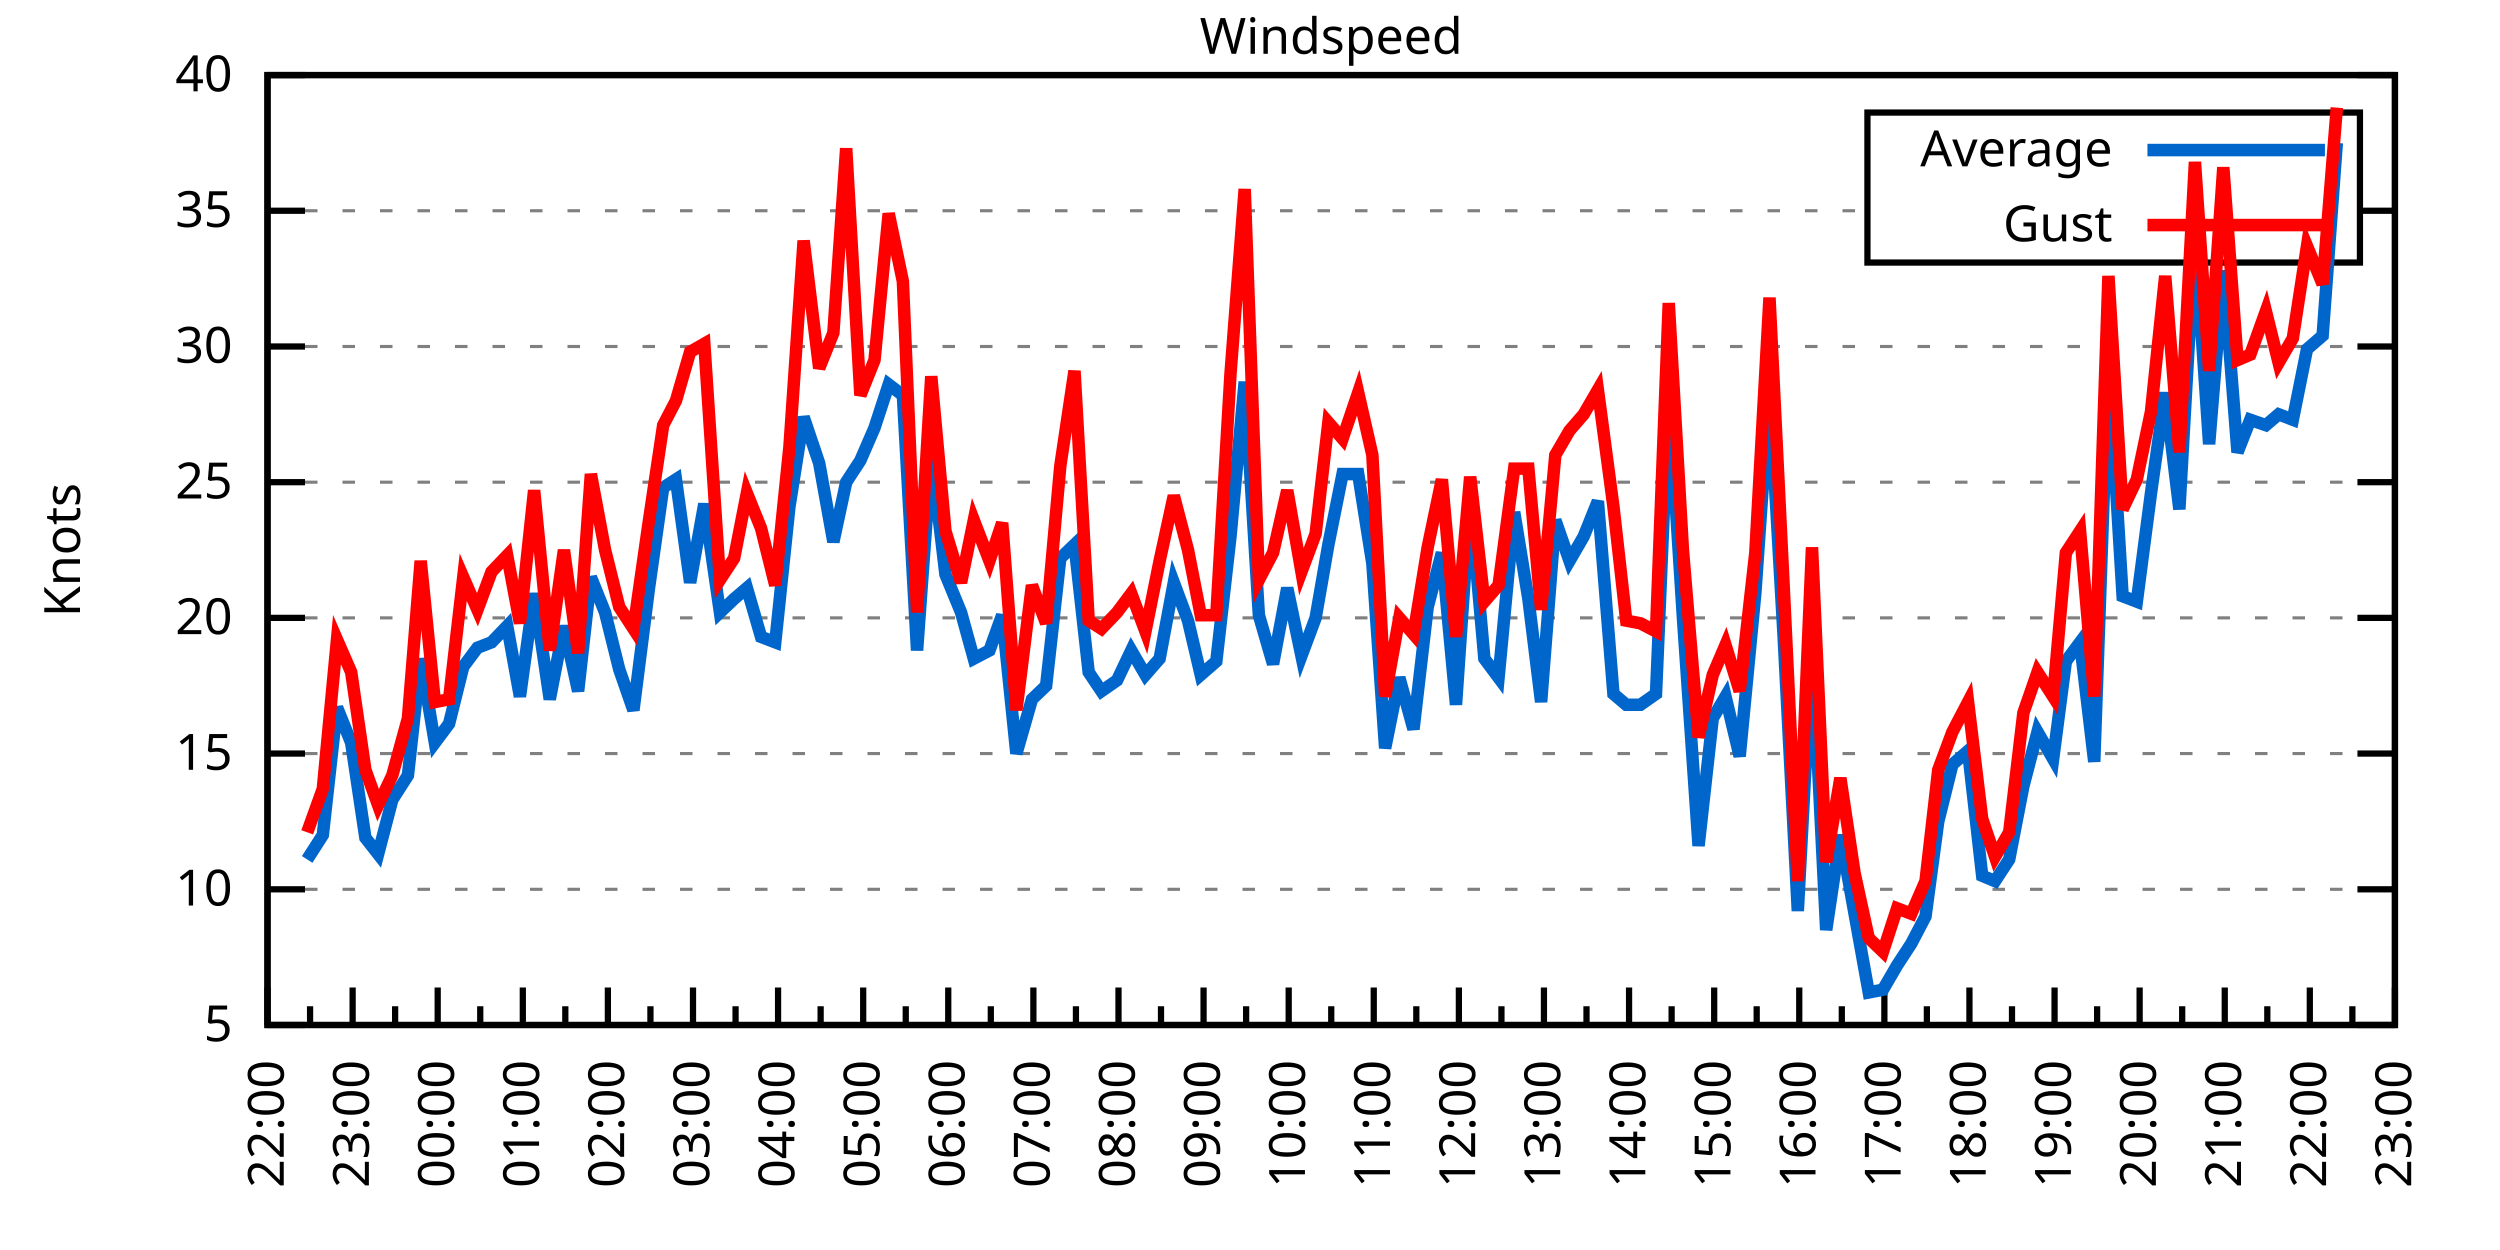
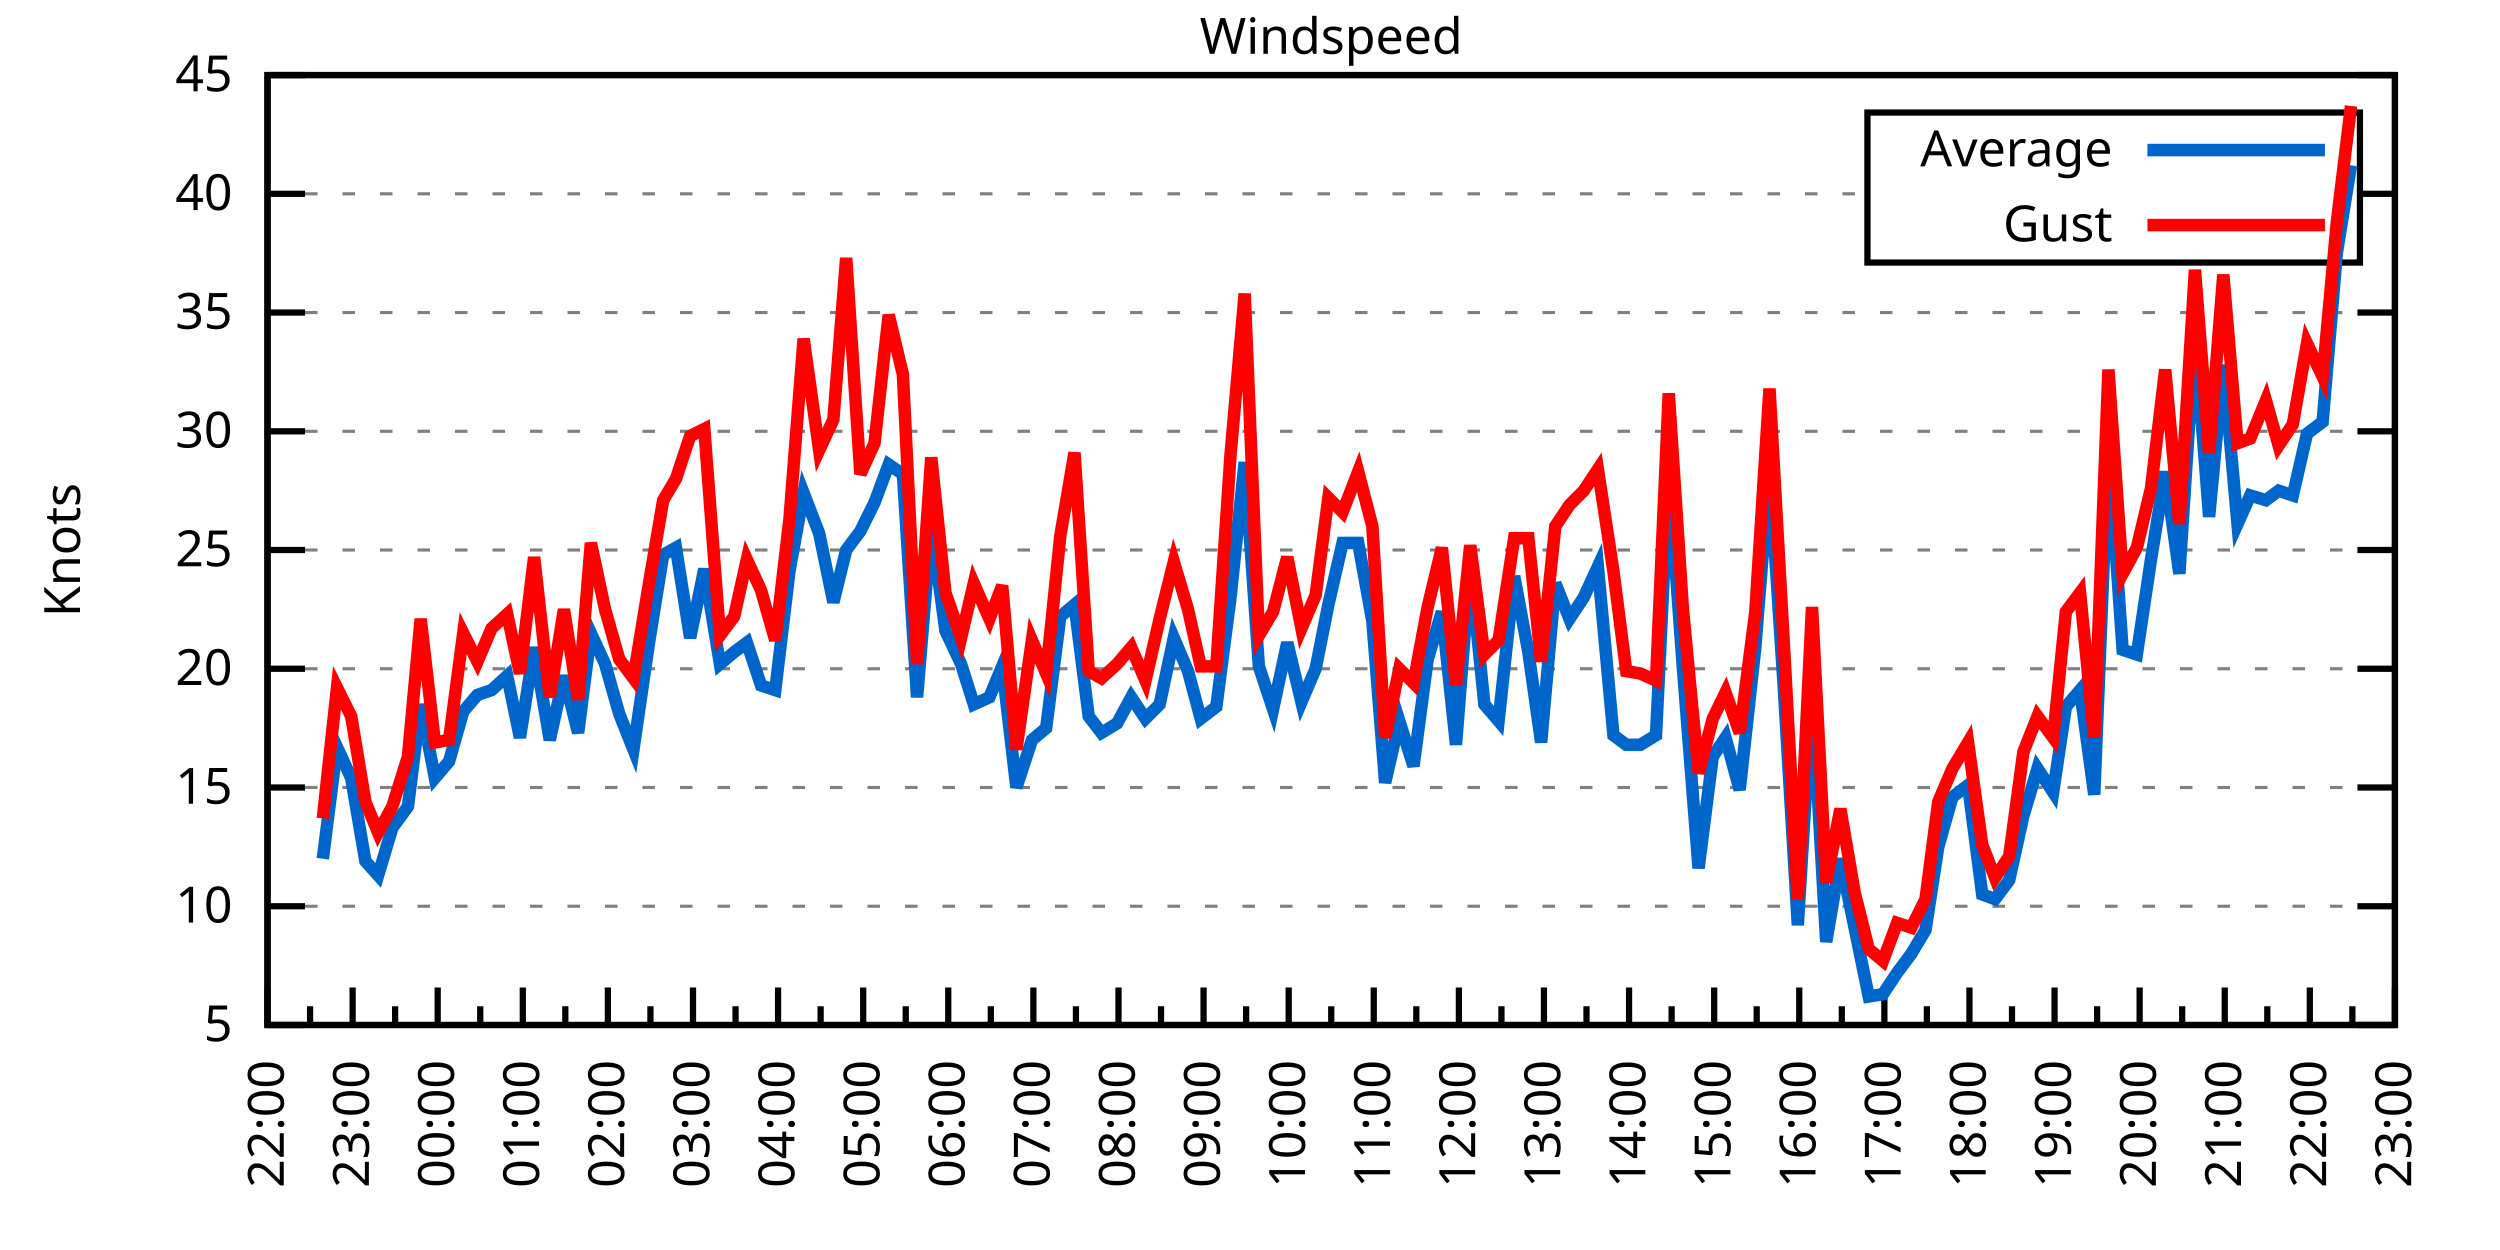
<svg xmlns="http://www.w3.org/2000/svg" xmlns:xlink="http://www.w3.org/1999/xlink" width="400" height="200" viewBox="0 0 400 200">
  <g id="gnuplot_canvas">
    <rect x="0" y="0" width="400" height="200" fill="none" />
    <defs>
      <circle id="gpDot" r="0.5" stroke-width="0.5" stroke="currentColor" />
      <path id="gpPt0" stroke-width="0.333" stroke="currentColor" d="M-1,0 h2 M0,-1 v2" />
      <path id="gpPt1" stroke-width="0.333" stroke="currentColor" d="M-1,-1 L1,1 M1,-1 L-1,1" />
      <path id="gpPt2" stroke-width="0.333" stroke="currentColor" d="M-1,0 L1,0 M0,-1 L0,1 M-1,-1 L1,1 M-1,1 L1,-1" />
      <rect id="gpPt3" stroke-width="0.333" stroke="currentColor" x="-1" y="-1" width="2" height="2" />
      <rect id="gpPt4" stroke-width="0.333" stroke="currentColor" fill="currentColor" x="-1" y="-1" width="2" height="2" />
      <circle id="gpPt5" stroke-width="0.333" stroke="currentColor" cx="0" cy="0" r="1" />
      <use xlink:href="#gpPt5" id="gpPt6" fill="currentColor" stroke="none" />
      <path id="gpPt7" stroke-width="0.333" stroke="currentColor" d="M0,-1.33 L-1.33,0.67 L1.33,0.67 z" />
      <use xlink:href="#gpPt7" id="gpPt8" fill="currentColor" stroke="none" />
      <use xlink:href="#gpPt7" id="gpPt9" stroke="currentColor" transform="rotate(180)" />
      <use xlink:href="#gpPt9" id="gpPt10" fill="currentColor" stroke="none" />
      <use xlink:href="#gpPt3" id="gpPt11" stroke="currentColor" transform="rotate(45)" />
      <use xlink:href="#gpPt11" id="gpPt12" fill="currentColor" stroke="none" />
      <path id="gpPt13" stroke-width="0.333" stroke="currentColor" d="M0,1.330 L1.265,0.411 L0.782,-1.067 L-0.782,-1.076 L-1.265,0.411 z" />
      <use xlink:href="#gpPt13" id="gpPt14" fill="currentColor" stroke="none" />
      <filter id="textbox" filterUnits="objectBoundingBox" x="0" y="0" height="1" width="1">
        <feFlood flood-color="white" flood-opacity="1" result="bgnd" />
        <feComposite in="SourceGraphic" in2="bgnd" operator="atop" />
      </filter>
      <filter id="greybox" filterUnits="objectBoundingBox" x="0" y="0" height="1" width="1">
        <feFlood flood-color="lightgrey" flood-opacity="1" result="grey" />
        <feComposite in="SourceGraphic" in2="grey" operator="atop" />
      </filter>
    </defs>
    <g fill="none" color="white" stroke="currentColor" stroke-width="1.00" stroke-linecap="butt" stroke-linejoin="miter">
</g>
    <g fill="none" color="black" stroke="currentColor" stroke-width="1.00" stroke-linecap="butt" stroke-linejoin="miter">
      <g stroke="none" shape-rendering="crispEdges">
        <polygon fill="rgb(255, 255, 255)" points="42.80,164.00 383.18,164.00 383.18,12.02 42.80,12.02 " />
      </g>
    </g>
    <g fill="none" color="black" stroke="currentColor" stroke-width="1.00" stroke-linecap="butt" stroke-linejoin="miter">
</g>
    <g fill="none" color="black" stroke="black" stroke-width="0.50" stroke-linecap="butt" stroke-linejoin="miter">
</g>
    <g fill="none" color="gray" stroke="currentColor" stroke-width="0.50" stroke-linecap="butt" stroke-linejoin="miter">
      <path stroke="gray" stroke-dasharray="2,4" class="gridline" d="M42.80,164.00 L383.19,164.00  " />
    </g>
    <g fill="none" color="gray" stroke="gray" stroke-width="1.00" stroke-linecap="butt" stroke-linejoin="miter">
</g>
    <g fill="none" color="black" stroke="currentColor" stroke-width="1.00" stroke-linecap="butt" stroke-linejoin="miter">
      <path stroke="black" d="M42.80,164.00 L48.80,164.00 M383.19,164.00 L377.19,164.00  " />
      <g transform="translate(37.20,166.60)" stroke="none" fill="black" font-family="Sans" font-size="8.00" text-anchor="end">
        <text>
          <tspan font-family="Sans"> 5</tspan>
        </text>
      </g>
    </g>
    <g fill="none" color="black" stroke="currentColor" stroke-width="1.00" stroke-linecap="butt" stroke-linejoin="miter">
</g>
    <g fill="none" color="black" stroke="black" stroke-width="0.50" stroke-linecap="butt" stroke-linejoin="miter">
</g>
    <g fill="none" color="gray" stroke="currentColor" stroke-width="0.50" stroke-linecap="butt" stroke-linejoin="miter">
-       <path stroke="gray" stroke-dasharray="2,4" class="gridline" d="M42.80,142.29 L383.19,142.29  " />
-     </g>
-     <g fill="none" color="gray" stroke="gray" stroke-width="1.00" stroke-linecap="butt" stroke-linejoin="miter">
- </g>
-     <g fill="none" color="black" stroke="currentColor" stroke-width="1.00" stroke-linecap="butt" stroke-linejoin="miter">
-       <path stroke="black" d="M42.80,142.29 L48.80,142.29 M383.19,142.29 L377.19,142.29  " />
-       <g transform="translate(37.20,144.89)" stroke="none" fill="black" font-family="Sans" font-size="8.00" text-anchor="end">
+       <path stroke="gray" stroke-dasharray="2,4" class="gridline" d="M42.80,145.00 L383.19,145.00  " />
+     </g>
+     <g fill="none" color="gray" stroke="gray" stroke-width="1.00" stroke-linecap="butt" stroke-linejoin="miter">
+ </g>
+     <g fill="none" color="black" stroke="currentColor" stroke-width="1.00" stroke-linecap="butt" stroke-linejoin="miter">
+       <path stroke="black" d="M42.80,145.00 L48.80,145.00 M383.19,145.00 L377.19,145.00  " />
+       <g transform="translate(37.20,147.60)" stroke="none" fill="black" font-family="Sans" font-size="8.00" text-anchor="end">
        <text>
          <tspan font-family="Sans"> 10</tspan>
        </text>
      </g>
    </g>
    <g fill="none" color="black" stroke="currentColor" stroke-width="1.00" stroke-linecap="butt" stroke-linejoin="miter">
</g>
    <g fill="none" color="black" stroke="black" stroke-width="0.50" stroke-linecap="butt" stroke-linejoin="miter">
</g>
    <g fill="none" color="gray" stroke="currentColor" stroke-width="0.50" stroke-linecap="butt" stroke-linejoin="miter">
-       <path stroke="gray" stroke-dasharray="2,4" class="gridline" d="M42.80,120.57 L383.19,120.57  " />
-     </g>
-     <g fill="none" color="gray" stroke="gray" stroke-width="1.00" stroke-linecap="butt" stroke-linejoin="miter">
- </g>
-     <g fill="none" color="black" stroke="currentColor" stroke-width="1.00" stroke-linecap="butt" stroke-linejoin="miter">
-       <path stroke="black" d="M42.80,120.57 L48.80,120.57 M383.19,120.57 L377.19,120.57  " />
-       <g transform="translate(37.20,123.17)" stroke="none" fill="black" font-family="Sans" font-size="8.00" text-anchor="end">
+       <path stroke="gray" stroke-dasharray="2,4" class="gridline" d="M42.80,126.00 L383.19,126.00  " />
+     </g>
+     <g fill="none" color="gray" stroke="gray" stroke-width="1.00" stroke-linecap="butt" stroke-linejoin="miter">
+ </g>
+     <g fill="none" color="black" stroke="currentColor" stroke-width="1.00" stroke-linecap="butt" stroke-linejoin="miter">
+       <path stroke="black" d="M42.80,126.00 L48.80,126.00 M383.19,126.00 L377.19,126.00  " />
+       <g transform="translate(37.20,128.60)" stroke="none" fill="black" font-family="Sans" font-size="8.00" text-anchor="end">
        <text>
          <tspan font-family="Sans"> 15</tspan>
        </text>
      </g>
    </g>
    <g fill="none" color="black" stroke="currentColor" stroke-width="1.00" stroke-linecap="butt" stroke-linejoin="miter">
</g>
    <g fill="none" color="black" stroke="black" stroke-width="0.50" stroke-linecap="butt" stroke-linejoin="miter">
</g>
    <g fill="none" color="gray" stroke="currentColor" stroke-width="0.50" stroke-linecap="butt" stroke-linejoin="miter">
-       <path stroke="gray" stroke-dasharray="2,4" class="gridline" d="M42.80,98.86 L383.19,98.86  " />
-     </g>
-     <g fill="none" color="gray" stroke="gray" stroke-width="1.00" stroke-linecap="butt" stroke-linejoin="miter">
- </g>
-     <g fill="none" color="black" stroke="currentColor" stroke-width="1.00" stroke-linecap="butt" stroke-linejoin="miter">
-       <path stroke="black" d="M42.80,98.86 L48.80,98.86 M383.19,98.86 L377.19,98.86  " />
-       <g transform="translate(37.20,101.46)" stroke="none" fill="black" font-family="Sans" font-size="8.00" text-anchor="end">
+       <path stroke="gray" stroke-dasharray="2,4" class="gridline" d="M42.80,107.00 L383.19,107.00  " />
+     </g>
+     <g fill="none" color="gray" stroke="gray" stroke-width="1.00" stroke-linecap="butt" stroke-linejoin="miter">
+ </g>
+     <g fill="none" color="black" stroke="currentColor" stroke-width="1.00" stroke-linecap="butt" stroke-linejoin="miter">
+       <path stroke="black" d="M42.80,107.00 L48.80,107.00 M383.19,107.00 L377.19,107.00  " />
+       <g transform="translate(37.20,109.60)" stroke="none" fill="black" font-family="Sans" font-size="8.00" text-anchor="end">
        <text>
          <tspan font-family="Sans"> 20</tspan>
        </text>
      </g>
    </g>
    <g fill="none" color="black" stroke="currentColor" stroke-width="1.00" stroke-linecap="butt" stroke-linejoin="miter">
</g>
    <g fill="none" color="black" stroke="black" stroke-width="0.50" stroke-linecap="butt" stroke-linejoin="miter">
</g>
    <g fill="none" color="gray" stroke="currentColor" stroke-width="0.50" stroke-linecap="butt" stroke-linejoin="miter">
-       <path stroke="gray" stroke-dasharray="2,4" class="gridline" d="M42.80,77.15 L383.19,77.15  " />
-     </g>
-     <g fill="none" color="gray" stroke="gray" stroke-width="1.00" stroke-linecap="butt" stroke-linejoin="miter">
- </g>
-     <g fill="none" color="black" stroke="currentColor" stroke-width="1.00" stroke-linecap="butt" stroke-linejoin="miter">
-       <path stroke="black" d="M42.80,77.15 L48.80,77.15 M383.19,77.15 L377.19,77.15  " />
-       <g transform="translate(37.20,79.75)" stroke="none" fill="black" font-family="Sans" font-size="8.00" text-anchor="end">
+       <path stroke="gray" stroke-dasharray="2,4" class="gridline" d="M42.80,88.00 L383.19,88.00  " />
+     </g>
+     <g fill="none" color="gray" stroke="gray" stroke-width="1.00" stroke-linecap="butt" stroke-linejoin="miter">
+ </g>
+     <g fill="none" color="black" stroke="currentColor" stroke-width="1.00" stroke-linecap="butt" stroke-linejoin="miter">
+       <path stroke="black" d="M42.80,88.00 L48.80,88.00 M383.19,88.00 L377.19,88.00  " />
+       <g transform="translate(37.20,90.60)" stroke="none" fill="black" font-family="Sans" font-size="8.00" text-anchor="end">
        <text>
          <tspan font-family="Sans"> 25</tspan>
        </text>
      </g>
    </g>
    <g fill="none" color="black" stroke="currentColor" stroke-width="1.00" stroke-linecap="butt" stroke-linejoin="miter">
</g>
    <g fill="none" color="black" stroke="black" stroke-width="0.50" stroke-linecap="butt" stroke-linejoin="miter">
</g>
    <g fill="none" color="gray" stroke="currentColor" stroke-width="0.50" stroke-linecap="butt" stroke-linejoin="miter">
-       <path stroke="gray" stroke-dasharray="2,4" class="gridline" d="M42.80,55.44 L383.19,55.44  " />
-     </g>
-     <g fill="none" color="gray" stroke="gray" stroke-width="1.00" stroke-linecap="butt" stroke-linejoin="miter">
- </g>
-     <g fill="none" color="black" stroke="currentColor" stroke-width="1.00" stroke-linecap="butt" stroke-linejoin="miter">
-       <path stroke="black" d="M42.80,55.44 L48.80,55.44 M383.19,55.44 L377.19,55.44  " />
-       <g transform="translate(37.20,58.04)" stroke="none" fill="black" font-family="Sans" font-size="8.00" text-anchor="end">
+       <path stroke="gray" stroke-dasharray="2,4" class="gridline" d="M42.80,69.01 L383.19,69.01  " />
+     </g>
+     <g fill="none" color="gray" stroke="gray" stroke-width="1.00" stroke-linecap="butt" stroke-linejoin="miter">
+ </g>
+     <g fill="none" color="black" stroke="currentColor" stroke-width="1.00" stroke-linecap="butt" stroke-linejoin="miter">
+       <path stroke="black" d="M42.80,69.01 L48.80,69.01 M383.19,69.01 L377.19,69.01  " />
+       <g transform="translate(37.20,71.61)" stroke="none" fill="black" font-family="Sans" font-size="8.00" text-anchor="end">
        <text>
          <tspan font-family="Sans"> 30</tspan>
        </text>
      </g>
    </g>
    <g fill="none" color="black" stroke="currentColor" stroke-width="1.00" stroke-linecap="butt" stroke-linejoin="miter">
</g>
    <g fill="none" color="black" stroke="black" stroke-width="0.50" stroke-linecap="butt" stroke-linejoin="miter">
</g>
    <g fill="none" color="gray" stroke="currentColor" stroke-width="0.50" stroke-linecap="butt" stroke-linejoin="miter">
-       <path stroke="gray" stroke-dasharray="2,4" class="gridline" d="M42.80,33.72 L298.79,33.72 M377.59,33.72 L383.19,33.72  " />
-     </g>
-     <g fill="none" color="gray" stroke="gray" stroke-width="1.00" stroke-linecap="butt" stroke-linejoin="miter">
- </g>
-     <g fill="none" color="black" stroke="currentColor" stroke-width="1.00" stroke-linecap="butt" stroke-linejoin="miter">
-       <path stroke="black" d="M42.80,33.72 L48.80,33.72 M383.19,33.72 L377.19,33.72  " />
-       <g transform="translate(37.20,36.32)" stroke="none" fill="black" font-family="Sans" font-size="8.00" text-anchor="end">
+       <path stroke="gray" stroke-dasharray="2,4" class="gridline" d="M42.80,50.01 L383.19,50.01  " />
+     </g>
+     <g fill="none" color="gray" stroke="gray" stroke-width="1.00" stroke-linecap="butt" stroke-linejoin="miter">
+ </g>
+     <g fill="none" color="black" stroke="currentColor" stroke-width="1.00" stroke-linecap="butt" stroke-linejoin="miter">
+       <path stroke="black" d="M42.80,50.01 L48.80,50.01 M383.19,50.01 L377.19,50.01  " />
+       <g transform="translate(37.20,52.61)" stroke="none" fill="black" font-family="Sans" font-size="8.00" text-anchor="end">
        <text>
          <tspan font-family="Sans"> 35</tspan>
+         </text>
+       </g>
+     </g>
+     <g fill="none" color="black" stroke="currentColor" stroke-width="1.00" stroke-linecap="butt" stroke-linejoin="miter">
+ </g>
+     <g fill="none" color="black" stroke="black" stroke-width="0.50" stroke-linecap="butt" stroke-linejoin="miter">
+ </g>
+     <g fill="none" color="gray" stroke="currentColor" stroke-width="0.50" stroke-linecap="butt" stroke-linejoin="miter">
+       <path stroke="gray" stroke-dasharray="2,4" class="gridline" d="M42.80,31.01 L298.79,31.01 M377.59,31.01 L383.19,31.01  " />
+     </g>
+     <g fill="none" color="gray" stroke="gray" stroke-width="1.00" stroke-linecap="butt" stroke-linejoin="miter">
+ </g>
+     <g fill="none" color="black" stroke="currentColor" stroke-width="1.00" stroke-linecap="butt" stroke-linejoin="miter">
+       <path stroke="black" d="M42.80,31.01 L48.80,31.01 M383.19,31.01 L377.19,31.01  " />
+       <g transform="translate(37.20,33.61)" stroke="none" fill="black" font-family="Sans" font-size="8.00" text-anchor="end">
+         <text>
+           <tspan font-family="Sans"> 40</tspan>
        </text>
      </g>
    </g>
    <g fill="none" color="black" stroke="currentColor" stroke-width="1.00" stroke-linecap="butt" stroke-linejoin="miter">
</g>
    <g fill="none" color="black" stroke="black" stroke-width="0.50" stroke-linecap="butt" stroke-linejoin="miter">
</g>
    <g fill="none" color="gray" stroke="currentColor" stroke-width="0.50" stroke-linecap="butt" stroke-linejoin="miter">
      <path stroke="gray" stroke-dasharray="2,4" class="gridline" d="M42.80,12.01 L383.19,12.01  " />
    </g>
    <g fill="none" color="gray" stroke="gray" stroke-width="1.00" stroke-linecap="butt" stroke-linejoin="miter">
</g>
    <g fill="none" color="black" stroke="currentColor" stroke-width="1.00" stroke-linecap="butt" stroke-linejoin="miter">
      <path stroke="black" d="M42.80,12.01 L48.80,12.01 M383.19,12.01 L377.19,12.01  " />
      <g transform="translate(37.20,14.61)" stroke="none" fill="black" font-family="Sans" font-size="8.00" text-anchor="end">
        <text>
-           <tspan font-family="Sans"> 40</tspan>
+           <tspan font-family="Sans"> 45</tspan>
        </text>
      </g>
    </g>
    <g fill="none" color="black" stroke="currentColor" stroke-width="1.00" stroke-linecap="butt" stroke-linejoin="miter">
      <path stroke="black" d="M42.80,164.00 L42.80,158.00  " />
      <g transform="translate(45.40,169.60) rotate(270)" stroke="none" fill="black" font-family="Sans" font-size="8.00" text-anchor="end">
        <text>
          <tspan font-family="Sans">22:00</tspan>
        </text>
      </g>
    </g>
    <g fill="none" color="black" stroke="currentColor" stroke-width="1.00" stroke-linecap="butt" stroke-linejoin="miter">
      <path stroke="black" d="M49.61,164.00 L49.61,161.00 M56.42,164.00 L56.42,158.00  " />
      <g transform="translate(59.02,169.60) rotate(270)" stroke="none" fill="black" font-family="Sans" font-size="8.00" text-anchor="end">
        <text>
          <tspan font-family="Sans">23:00</tspan>
        </text>
      </g>
    </g>
    <g fill="none" color="black" stroke="currentColor" stroke-width="1.00" stroke-linecap="butt" stroke-linejoin="miter">
      <path stroke="black" d="M63.22,164.00 L63.22,161.00 M70.03,164.00 L70.03,158.00  " />
      <g transform="translate(72.63,169.60) rotate(270)" stroke="none" fill="black" font-family="Sans" font-size="8.00" text-anchor="end">
        <text>
          <tspan font-family="Sans">00:00</tspan>
        </text>
      </g>
    </g>
    <g fill="none" color="black" stroke="currentColor" stroke-width="1.00" stroke-linecap="butt" stroke-linejoin="miter">
      <path stroke="black" d="M76.84,164.00 L76.84,161.00 M83.65,164.00 L83.65,158.00  " />
      <g transform="translate(86.25,169.60) rotate(270)" stroke="none" fill="black" font-family="Sans" font-size="8.00" text-anchor="end">
        <text>
          <tspan font-family="Sans">01:00</tspan>
        </text>
      </g>
    </g>
    <g fill="none" color="black" stroke="currentColor" stroke-width="1.00" stroke-linecap="butt" stroke-linejoin="miter">
      <path stroke="black" d="M90.45,164.00 L90.45,161.00 M97.26,164.00 L97.26,158.00  " />
      <g transform="translate(99.86,169.60) rotate(270)" stroke="none" fill="black" font-family="Sans" font-size="8.00" text-anchor="end">
        <text>
          <tspan font-family="Sans">02:00</tspan>
        </text>
      </g>
    </g>
    <g fill="none" color="black" stroke="currentColor" stroke-width="1.00" stroke-linecap="butt" stroke-linejoin="miter">
      <path stroke="black" d="M104.07,164.00 L104.07,161.00 M110.88,164.00 L110.88,158.00  " />
      <g transform="translate(113.48,169.60) rotate(270)" stroke="none" fill="black" font-family="Sans" font-size="8.00" text-anchor="end">
        <text>
          <tspan font-family="Sans">03:00</tspan>
        </text>
      </g>
    </g>
    <g fill="none" color="black" stroke="currentColor" stroke-width="1.00" stroke-linecap="butt" stroke-linejoin="miter">
      <path stroke="black" d="M117.69,164.00 L117.69,161.00 M124.49,164.00 L124.49,158.00  " />
      <g transform="translate(127.09,169.60) rotate(270)" stroke="none" fill="black" font-family="Sans" font-size="8.00" text-anchor="end">
        <text>
          <tspan font-family="Sans">04:00</tspan>
        </text>
      </g>
    </g>
    <g fill="none" color="black" stroke="currentColor" stroke-width="1.00" stroke-linecap="butt" stroke-linejoin="miter">
      <path stroke="black" d="M131.30,164.00 L131.30,161.00 M138.11,164.00 L138.11,158.00  " />
      <g transform="translate(140.71,169.60) rotate(270)" stroke="none" fill="black" font-family="Sans" font-size="8.00" text-anchor="end">
        <text>
          <tspan font-family="Sans">05:00</tspan>
        </text>
      </g>
    </g>
    <g fill="none" color="black" stroke="currentColor" stroke-width="1.00" stroke-linecap="butt" stroke-linejoin="miter">
      <path stroke="black" d="M144.92,164.00 L144.92,161.00 M151.72,164.00 L151.72,158.00  " />
      <g transform="translate(154.32,169.60) rotate(270)" stroke="none" fill="black" font-family="Sans" font-size="8.00" text-anchor="end">
        <text>
          <tspan font-family="Sans">06:00</tspan>
        </text>
      </g>
    </g>
    <g fill="none" color="black" stroke="currentColor" stroke-width="1.00" stroke-linecap="butt" stroke-linejoin="miter">
      <path stroke="black" d="M158.53,164.00 L158.53,161.00 M165.34,164.00 L165.34,158.00  " />
      <g transform="translate(167.94,169.60) rotate(270)" stroke="none" fill="black" font-family="Sans" font-size="8.00" text-anchor="end">
        <text>
          <tspan font-family="Sans">07:00</tspan>
        </text>
      </g>
    </g>
    <g fill="none" color="black" stroke="currentColor" stroke-width="1.00" stroke-linecap="butt" stroke-linejoin="miter">
      <path stroke="black" d="M172.15,164.00 L172.15,161.00 M178.96,164.00 L178.96,158.00  " />
      <g transform="translate(181.56,169.60) rotate(270)" stroke="none" fill="black" font-family="Sans" font-size="8.00" text-anchor="end">
        <text>
          <tspan font-family="Sans">08:00</tspan>
        </text>
      </g>
    </g>
    <g fill="none" color="black" stroke="currentColor" stroke-width="1.00" stroke-linecap="butt" stroke-linejoin="miter">
      <path stroke="black" d="M185.76,164.00 L185.76,161.00 M192.57,164.00 L192.57,158.00  " />
      <g transform="translate(195.17,169.60) rotate(270)" stroke="none" fill="black" font-family="Sans" font-size="8.00" text-anchor="end">
        <text>
          <tspan font-family="Sans">09:00</tspan>
        </text>
      </g>
    </g>
    <g fill="none" color="black" stroke="currentColor" stroke-width="1.00" stroke-linecap="butt" stroke-linejoin="miter">
      <path stroke="black" d="M199.38,164.00 L199.38,161.00 M206.19,164.00 L206.19,158.00  " />
      <g transform="translate(208.79,169.60) rotate(270)" stroke="none" fill="black" font-family="Sans" font-size="8.00" text-anchor="end">
        <text>
          <tspan font-family="Sans">10:00</tspan>
        </text>
      </g>
    </g>
    <g fill="none" color="black" stroke="currentColor" stroke-width="1.00" stroke-linecap="butt" stroke-linejoin="miter">
      <path stroke="black" d="M213.00,164.00 L213.00,161.00 M219.80,164.00 L219.80,158.00  " />
      <g transform="translate(222.40,169.60) rotate(270)" stroke="none" fill="black" font-family="Sans" font-size="8.00" text-anchor="end">
        <text>
          <tspan font-family="Sans">11:00</tspan>
        </text>
      </g>
    </g>
    <g fill="none" color="black" stroke="currentColor" stroke-width="1.00" stroke-linecap="butt" stroke-linejoin="miter">
      <path stroke="black" d="M226.61,164.00 L226.61,161.00 M233.42,164.00 L233.42,158.00  " />
      <g transform="translate(236.02,169.60) rotate(270)" stroke="none" fill="black" font-family="Sans" font-size="8.00" text-anchor="end">
        <text>
          <tspan font-family="Sans">12:00</tspan>
        </text>
      </g>
    </g>
    <g fill="none" color="black" stroke="currentColor" stroke-width="1.00" stroke-linecap="butt" stroke-linejoin="miter">
      <path stroke="black" d="M240.23,164.00 L240.23,161.00 M247.03,164.00 L247.03,158.00  " />
      <g transform="translate(249.63,169.60) rotate(270)" stroke="none" fill="black" font-family="Sans" font-size="8.00" text-anchor="end">
        <text>
          <tspan font-family="Sans">13:00</tspan>
        </text>
      </g>
    </g>
    <g fill="none" color="black" stroke="currentColor" stroke-width="1.00" stroke-linecap="butt" stroke-linejoin="miter">
      <path stroke="black" d="M253.84,164.00 L253.84,161.00 M260.65,164.00 L260.65,158.00  " />
      <g transform="translate(263.25,169.60) rotate(270)" stroke="none" fill="black" font-family="Sans" font-size="8.00" text-anchor="end">
        <text>
          <tspan font-family="Sans">14:00</tspan>
        </text>
      </g>
    </g>
    <g fill="none" color="black" stroke="currentColor" stroke-width="1.00" stroke-linecap="butt" stroke-linejoin="miter">
      <path stroke="black" d="M267.46,164.00 L267.46,161.00 M274.27,164.00 L274.27,158.00  " />
      <g transform="translate(276.87,169.60) rotate(270)" stroke="none" fill="black" font-family="Sans" font-size="8.00" text-anchor="end">
        <text>
          <tspan font-family="Sans">15:00</tspan>
        </text>
      </g>
    </g>
    <g fill="none" color="black" stroke="currentColor" stroke-width="1.00" stroke-linecap="butt" stroke-linejoin="miter">
      <path stroke="black" d="M281.07,164.00 L281.07,161.00 M287.88,164.00 L287.88,158.00  " />
      <g transform="translate(290.48,169.60) rotate(270)" stroke="none" fill="black" font-family="Sans" font-size="8.00" text-anchor="end">
        <text>
          <tspan font-family="Sans">16:00</tspan>
        </text>
      </g>
    </g>
    <g fill="none" color="black" stroke="currentColor" stroke-width="1.00" stroke-linecap="butt" stroke-linejoin="miter">
      <path stroke="black" d="M294.69,164.00 L294.69,161.00 M301.50,164.00 L301.50,158.00  " />
      <g transform="translate(304.10,169.60) rotate(270)" stroke="none" fill="black" font-family="Sans" font-size="8.00" text-anchor="end">
        <text>
          <tspan font-family="Sans">17:00</tspan>
        </text>
      </g>
    </g>
    <g fill="none" color="black" stroke="currentColor" stroke-width="1.00" stroke-linecap="butt" stroke-linejoin="miter">
      <path stroke="black" d="M308.30,164.00 L308.30,161.00 M315.11,164.00 L315.11,158.00  " />
      <g transform="translate(317.71,169.60) rotate(270)" stroke="none" fill="black" font-family="Sans" font-size="8.00" text-anchor="end">
        <text>
          <tspan font-family="Sans">18:00</tspan>
        </text>
      </g>
    </g>
    <g fill="none" color="black" stroke="currentColor" stroke-width="1.00" stroke-linecap="butt" stroke-linejoin="miter">
      <path stroke="black" d="M321.92,164.00 L321.92,161.00 M328.73,164.00 L328.73,158.00  " />
      <g transform="translate(331.33,169.60) rotate(270)" stroke="none" fill="black" font-family="Sans" font-size="8.00" text-anchor="end">
        <text>
          <tspan font-family="Sans">19:00</tspan>
        </text>
      </g>
    </g>
    <g fill="none" color="black" stroke="currentColor" stroke-width="1.00" stroke-linecap="butt" stroke-linejoin="miter">
      <path stroke="black" d="M335.54,164.00 L335.54,161.00 M342.34,164.00 L342.34,158.00  " />
      <g transform="translate(344.94,169.60) rotate(270)" stroke="none" fill="black" font-family="Sans" font-size="8.00" text-anchor="end">
        <text>
          <tspan font-family="Sans">20:00</tspan>
        </text>
      </g>
    </g>
    <g fill="none" color="black" stroke="currentColor" stroke-width="1.00" stroke-linecap="butt" stroke-linejoin="miter">
      <path stroke="black" d="M349.15,164.00 L349.15,161.00 M355.96,164.00 L355.96,158.00  " />
      <g transform="translate(358.56,169.60) rotate(270)" stroke="none" fill="black" font-family="Sans" font-size="8.00" text-anchor="end">
        <text>
          <tspan font-family="Sans">21:00</tspan>
        </text>
      </g>
    </g>
    <g fill="none" color="black" stroke="currentColor" stroke-width="1.00" stroke-linecap="butt" stroke-linejoin="miter">
      <path stroke="black" d="M362.77,164.00 L362.77,161.00 M369.57,164.00 L369.57,158.00  " />
      <g transform="translate(372.17,169.60) rotate(270)" stroke="none" fill="black" font-family="Sans" font-size="8.00" text-anchor="end">
        <text>
          <tspan font-family="Sans">22:00</tspan>
        </text>
      </g>
    </g>
    <g fill="none" color="black" stroke="currentColor" stroke-width="1.00" stroke-linecap="butt" stroke-linejoin="miter">
      <path stroke="black" d="M376.38,164.00 L376.38,161.00 M383.19,164.00 L383.19,158.00  " />
      <g transform="translate(385.79,169.60) rotate(270)" stroke="none" fill="black" font-family="Sans" font-size="8.00" text-anchor="end">
        <text>
          <tspan font-family="Sans">23:00</tspan>
        </text>
      </g>
    </g>
    <g fill="none" color="black" stroke="currentColor" stroke-width="1.00" stroke-linecap="butt" stroke-linejoin="miter">
</g>
    <g fill="none" color="black" stroke="currentColor" stroke-width="1.00" stroke-linecap="butt" stroke-linejoin="miter">
      <path stroke="black" d="M42.80,12.01 L42.80,164.00 L383.19,164.00 L383.19,12.01 L42.80,12.01 Z  " />
    </g>
    <g fill="none" color="black" stroke="currentColor" stroke-width="1.00" stroke-linecap="butt" stroke-linejoin="miter">
      <g transform="translate(12.80,88.01) rotate(270)" stroke="none" fill="black" font-family="Sans" font-size="8.00" text-anchor="middle">
        <text>
          <tspan font-family="Sans">Knots</tspan>
        </text>
      </g>
    </g>
    <g fill="none" color="black" stroke="currentColor" stroke-width="1.00" stroke-linecap="butt" stroke-linejoin="miter">
</g>
    <g fill="none" color="black" stroke="currentColor" stroke-width="1.00" stroke-linecap="butt" stroke-linejoin="miter">
      <path stroke="black" d="M298.79,42.01 L298.79,18.01 L377.59,18.01 L377.59,42.01 L298.79,42.01 Z  " />
    </g>
    <g id="Windspeed_plot_1">
      <g fill="none" color="white" stroke="black" stroke-width="2.00" stroke-linecap="butt" stroke-linejoin="miter">
</g>
      <g fill="none" color="black" stroke="currentColor" stroke-width="2.00" stroke-linecap="butt" stroke-linejoin="miter">
        <g transform="translate(337.99,26.61)" stroke="none" fill="black" font-family="Sans" font-size="8.00" text-anchor="end">
          <text>
            <tspan font-family="Sans">Average</tspan>
          </text>
        </g>
      </g>
      <g fill="none" color="black" stroke="currentColor" stroke-width="2.00" stroke-linecap="butt" stroke-linejoin="miter">
-         <path stroke="rgb(  0, 102, 204)" d="M343.59,24.01 L371.99,24.01 M49.15,137.51 L51.65,133.60 L53.92,113.19 L56.19,118.84 L58.46,134.04 L60.50,136.64   L62.77,127.96 L65.27,124.05 L67.31,105.38 L69.58,118.84 L71.85,115.80 L74.12,106.68 L76.39,103.64 L78.65,102.77   L81.15,100.16 L83.19,111.45 L85.46,94.95 L87.96,111.89 L90.23,100.16 L92.50,110.59 L94.54,92.35 L96.81,97.99   L99.08,107.11 L101.35,113.63 L103.84,94.08 L106.11,78.02 L108.15,76.71 L110.42,93.22 L112.69,80.62 L115.19,97.99   L117.46,95.82 L119.50,94.08 L121.77,101.90 L124.04,102.77 L126.31,81.06 L128.58,66.73 L131.07,74.11 L133.34,86.70   L135.39,77.15 L137.66,73.67 L139.92,68.46 L142.19,61.52 L144.46,63.25 L146.73,104.07 L149.00,72.81 L151.27,91.91   L153.77,97.99 L155.81,105.38 L158.31,104.07 L160.35,98.43 L162.62,120.57 L165.11,111.89 L167.38,109.72 L169.65,89.31   L171.92,87.14 L174.19,107.55 L176.23,110.59 L178.73,108.85 L181.00,104.07 L183.27,107.98 L185.54,105.38 L187.81,93.22   L190.08,99.30 L192.12,107.98 L194.61,105.81 L196.88,85.83 L199.15,61.08 L201.42,98.43 L203.69,106.24 L205.96,94.08   L208.23,104.94 L210.50,98.86 L212.54,87.14 L214.81,75.85 L217.31,75.85 L219.58,90.18 L221.62,119.71 L223.89,108.42   L226.16,116.67 L228.43,97.12 L230.70,88.44 L232.96,112.76 L235.23,79.75 L237.50,105.38 L239.77,108.42 L242.27,81.93   L244.54,95.82 L246.58,112.32 L248.85,83.23 L251.12,89.74 L253.39,85.83 L255.66,80.19 L258.15,111.02 L260.20,112.76   L262.47,112.76 L264.96,111.02 L267.00,63.25 L269.27,98.86 L271.77,135.34 L274.04,114.93 L276.08,111.45 L278.35,121.01   L280.85,94.95 L283.12,62.38 L285.38,101.90 L287.65,145.76 L289.92,103.20 L292.19,148.80 L294.46,133.60 L296.73,146.20   L299.00,158.79 L301.27,158.35 L303.54,154.45 L305.81,150.97 L308.08,146.63 L310.12,131.43 L312.39,122.31 L314.89,120.14   L317.15,140.12 L319.20,140.98 L321.47,137.51 L323.74,125.79 L326.00,117.10 L328.50,121.44 L330.54,105.81 L332.81,102.77   L335.08,121.88 L337.35,58.04 L339.62,95.39 L341.89,96.26 L344.16,78.89 L346.43,62.82 L348.70,81.49 L351.19,37.63   L353.46,71.07 L355.73,43.28 L358.00,72.37 L360.04,67.16 L362.54,68.03 L364.58,66.29 L366.85,67.16 L369.12,55.87   L371.62,53.70 L373.89,22.87  " />
+         <path stroke="rgb(  0, 102, 204)" d="M343.59,24.01 L371.99,24.01 M51.65,137.40 L53.92,119.54 L56.19,124.48 L58.46,137.78 L60.50,140.06 L62.77,132.46   L65.27,129.04 L67.31,112.70 L69.58,124.48 L71.85,121.82 L74.12,113.84 L76.39,111.18 L78.65,110.42 L81.15,108.14   L83.19,118.02 L85.46,103.58 L87.96,118.40 L90.23,108.14 L92.50,117.26 L94.54,101.30 L96.81,106.24 L99.08,114.22   L101.35,119.92 L103.84,102.82 L106.11,88.76 L108.15,87.63 L110.42,102.06 L112.69,91.04 L115.19,106.24 L117.46,104.34   L119.50,102.82 L121.77,109.66 L124.04,110.42 L126.31,91.42 L128.58,78.89 L131.07,85.35 L133.34,96.36 L135.39,88.00   L137.66,84.97 L139.92,80.41 L142.19,74.33 L144.46,75.85 L146.73,111.56 L149.00,84.21 L151.27,100.92 L153.77,106.24   L155.81,112.70 L158.31,111.56 L160.35,106.62 L162.62,126.00 L165.11,118.40 L167.38,116.50 L169.65,98.64 L171.92,96.74   L174.19,114.60 L176.23,117.26 L178.73,115.74 L181.00,111.56 L183.27,114.98 L185.54,112.70 L187.81,102.06 L190.08,107.38   L192.12,114.98 L194.61,113.08 L196.88,95.60 L199.15,73.95 L201.42,106.62 L203.69,113.46 L205.96,102.82 L208.23,112.32   L210.50,107.00 L212.54,96.74 L214.81,86.87 L217.31,86.87 L219.58,99.40 L221.62,125.24 L223.89,115.36 L226.16,122.58   L228.43,105.48 L230.70,97.88 L232.96,119.16 L235.23,90.28 L237.50,112.70 L239.77,115.36 L242.27,92.18 L244.54,104.34   L246.58,118.78 L248.85,93.32 L251.12,99.02 L253.39,95.60 L255.66,90.66 L258.15,117.64 L260.20,119.16 L262.47,119.16   L264.96,117.64 L267.00,75.85 L269.27,107.00 L271.77,138.92 L274.04,121.06 L276.08,118.02 L278.35,126.38 L280.85,103.58   L283.12,75.09 L285.38,109.66 L287.65,148.04 L289.92,110.80 L292.19,150.70 L294.46,137.40 L296.73,148.42 L299.00,159.44   L301.27,159.06 L303.54,155.64 L305.81,152.60 L308.08,148.80 L310.12,135.50 L312.39,127.52 L314.89,125.62 L317.15,143.10   L319.20,143.86 L321.47,140.82 L323.74,130.56 L326.00,122.96 L328.50,126.76 L330.54,113.08 L332.81,110.42 L335.08,127.14   L337.35,71.29 L339.62,103.96 L341.89,104.72 L344.16,89.52 L346.43,75.47 L348.70,91.80 L351.19,53.43 L353.46,82.69   L355.73,58.37 L358.00,83.83 L360.04,79.27 L362.54,80.03 L364.58,78.51 L366.85,79.27 L369.12,69.39 L371.62,67.49   L373.89,40.51 L376.16,26.45  " />
      </g>
    </g>
    <g id="Windspeed_plot_2">
      <g fill="none" color="black" stroke="currentColor" stroke-width="2.00" stroke-linecap="butt" stroke-linejoin="miter">
        <g transform="translate(337.99,38.61)" stroke="none" fill="black" font-family="Sans" font-size="8.00" text-anchor="end">
          <text>
            <tspan font-family="Sans">Gust</tspan>
          </text>
        </g>
      </g>
      <g fill="none" color="black" stroke="currentColor" stroke-width="2.00" stroke-linecap="butt" stroke-linejoin="miter">
-         <path stroke="rgb(255,   0,   0)" d="M343.59,36.01 L371.99,36.01 M49.15,133.17 L51.65,126.22 L53.92,102.34 L56.19,107.55 L58.46,123.18 L60.50,128.83   L62.77,124.05 L65.27,114.93 L67.31,89.74 L69.58,112.32 L71.85,111.89 L74.12,92.35 L76.39,97.56 L78.65,91.48   L81.15,88.87 L83.19,99.73 L85.46,78.45 L87.96,104.07 L90.23,88.00 L92.50,104.51 L94.54,75.85 L96.81,88.00   L99.08,97.12 L101.35,100.60 L103.84,83.23 L106.11,68.03 L108.15,64.12 L110.42,56.30 L112.69,55.00 L115.19,92.78   L117.46,89.31 L119.50,78.89 L121.77,84.53 L124.04,93.65 L126.31,71.50 L128.58,38.50 L131.07,58.91 L133.34,53.26   L135.39,23.73 L137.66,63.25 L139.92,57.61 L142.19,34.16 L144.46,45.01 L146.73,97.99 L149.00,60.21 L151.27,84.97   L153.77,93.22 L155.81,83.23 L158.31,89.74 L160.35,83.66 L162.62,113.63 L165.11,93.65 L167.38,99.73 L169.65,74.54   L171.92,59.34 L174.19,99.30 L176.23,100.60 L178.73,97.99 L181.00,94.95 L183.27,101.03 L185.54,89.74 L187.81,79.32   L190.08,88.00 L192.12,98.43 L194.61,98.43 L196.88,59.78 L199.15,30.25 L201.42,92.78 L203.69,88.44 L205.96,78.45   L208.23,91.48 L210.50,85.40 L212.54,67.59 L214.81,70.20 L217.31,62.82 L219.58,72.81 L221.62,111.45 L223.89,98.86   L226.16,101.47 L228.43,87.57 L230.70,76.71 L232.96,101.90 L235.23,76.28 L237.50,96.26 L239.77,93.65 L242.27,74.98   L244.54,74.98 L246.58,97.56 L248.85,72.81 L251.12,68.90 L253.39,66.29 L255.66,62.38 L258.15,81.06 L260.20,99.30   L262.47,99.73 L264.96,101.03 L267.00,48.49 L269.27,88.00 L271.77,117.97 L274.04,107.98 L276.08,103.20 L278.35,110.59   L280.85,88.44 L283.12,47.62 L285.38,93.65 L287.65,140.98 L289.92,87.57 L292.19,137.94 L294.46,124.48 L296.73,139.68   L299.00,150.10 L301.27,152.28 L303.54,145.33 L305.81,146.20 L308.08,140.98 L310.12,123.18 L312.39,117.10 L314.89,112.32   L317.15,131.00 L319.20,137.08 L321.47,133.17 L323.74,114.06 L326.00,107.55 L328.50,111.45 L330.54,88.44 L332.81,84.97   L335.08,111.45 L337.35,44.15 L339.62,81.49 L341.89,76.71 L344.16,65.86 L346.43,44.15 L348.70,72.37 L351.19,25.91   L353.46,59.34 L355.73,26.77 L358.00,57.61 L360.04,56.74 L362.54,49.79 L364.58,58.04 L366.85,54.13 L369.12,39.37   L371.62,45.45 L373.89,17.22  " />
+         <path stroke="rgb(255,   0,   0)" d="M343.59,36.01 L371.99,36.01 M51.65,130.94 L53.92,110.04 L56.19,114.60 L58.46,128.28 L60.50,133.22 L62.77,129.04   L65.27,121.06 L67.31,99.02 L69.58,118.78 L71.85,118.40 L74.12,101.30 L76.39,105.86 L78.65,100.54 L81.15,98.26   L83.19,107.76 L85.46,89.14 L87.96,111.56 L90.23,97.50 L92.50,111.94 L94.54,86.87 L96.81,97.50 L99.08,105.48   L101.35,108.52 L103.84,93.32 L106.11,80.03 L108.15,76.61 L110.42,69.77 L112.69,68.63 L115.19,101.68 L117.46,98.64   L119.50,89.52 L121.77,94.46 L124.04,102.44 L126.31,83.07 L128.58,54.19 L131.07,72.05 L133.34,67.11 L135.39,41.27   L137.66,75.85 L139.92,70.91 L142.19,50.39 L144.46,59.89 L146.73,106.24 L149.00,73.19 L151.27,94.84 L153.77,102.06   L155.81,93.32 L158.31,99.02 L160.35,93.70 L162.62,119.92 L165.11,102.44 L167.38,107.76 L169.65,85.73 L171.92,72.43   L174.19,107.38 L176.23,108.52 L178.73,106.24 L181.00,103.58 L183.27,108.90 L185.54,99.02 L187.81,89.90 L190.08,97.50   L192.12,106.62 L194.61,106.62 L196.88,72.81 L199.15,46.97 L201.42,101.68 L203.69,97.88 L205.96,89.14 L208.23,100.54   L210.50,95.22 L212.54,79.65 L214.81,81.93 L217.31,75.47 L219.58,84.21 L221.62,118.02 L223.89,107.00 L226.16,109.28   L228.43,97.12 L230.70,87.63 L232.96,109.66 L235.23,87.25 L237.50,104.72 L239.77,102.44 L242.27,86.11 L244.54,86.11   L246.58,105.86 L248.85,84.21 L251.12,80.79 L253.39,78.51 L255.66,75.09 L258.15,91.42 L260.20,107.38 L262.47,107.76   L264.96,108.90 L267.00,62.93 L269.27,97.50 L271.77,123.72 L274.04,114.98 L276.08,110.80 L278.35,117.26 L280.85,97.88   L283.12,62.17 L285.38,102.44 L287.65,143.86 L289.92,97.12 L292.19,141.20 L294.46,129.42 L296.73,142.72 L299.00,151.84   L301.27,153.74 L303.54,147.66 L305.81,148.42 L308.08,143.86 L310.12,128.28 L312.39,122.96 L314.89,118.78 L317.15,135.12   L319.20,140.44 L321.47,137.02 L323.74,120.30 L326.00,114.60 L328.50,118.02 L330.54,97.88 L332.81,94.84 L335.08,118.02   L337.35,59.13 L339.62,91.80 L341.89,87.63 L344.16,78.13 L346.43,59.13 L348.70,83.83 L351.19,43.17 L353.46,72.43   L355.73,43.93 L358.00,70.91 L360.04,70.15 L362.54,64.07 L364.58,71.29 L366.85,67.87 L369.12,54.95 L371.62,60.27   L373.89,35.57 L376.16,16.95  " />
      </g>
    </g>
    <g fill="none" color="black" stroke="currentColor" stroke-width="2.00" stroke-linecap="butt" stroke-linejoin="miter">
</g>
    <g fill="none" color="black" stroke="black" stroke-width="1.00" stroke-linecap="butt" stroke-linejoin="miter">
</g>
    <g fill="none" color="black" stroke="currentColor" stroke-width="1.00" stroke-linecap="butt" stroke-linejoin="miter">
      <path stroke="black" d="M42.80,12.01 L42.80,164.00 L383.19,164.00 L383.19,12.01 L42.80,12.01 Z  " />
    </g>
    <g fill="none" color="black" stroke="currentColor" stroke-width="1.00" stroke-linecap="butt" stroke-linejoin="miter">
      <g transform="translate(212.99,8.61)" stroke="none" fill="black" font-family="Sans" font-size="8.00" text-anchor="middle">
        <text>
          <tspan font-family="Sans">Windspeed</tspan>
        </text>
      </g>
    </g>
    <g fill="none" color="black" stroke="currentColor" stroke-width="1.00" stroke-linecap="butt" stroke-linejoin="miter">
</g>
  </g>
</svg>
